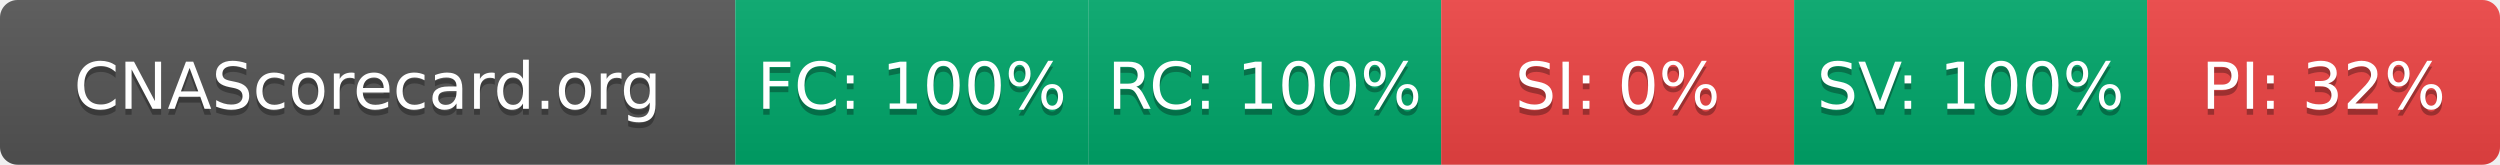
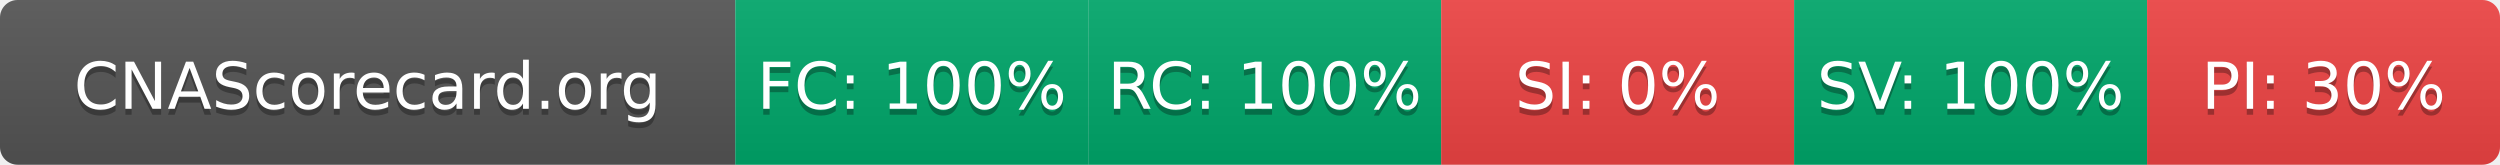
- <svg xmlns="http://www.w3.org/2000/svg" width="425" height="28" role="img" aria-label="CNAScorecard.org: FC:100% RC:100% SI:0% SV:100% PI:32%">
+ <svg xmlns="http://www.w3.org/2000/svg" width="425" height="28" role="img" aria-label="CNAScorecard.org: FC:100% RC:100% SI:0% SV:100% PI:30%">
  <linearGradient id="s" x2="0" y2="100%">
    <stop offset="0" stop-color="#bbb" stop-opacity=".1" />
    <stop offset="1" stop-opacity=".1" />
  </linearGradient>
  <clipPath id="r">
    <rect width="425" height="28" rx="3" fill="#fff" />
  </clipPath>
  <g clip-path="url(#r)">
    <rect width="125" height="28" fill="#555" />
    <rect x="125" width="60" height="28" fill="#00A86B" />
    <rect x="185" width="60" height="28" fill="#00A86B" />
    <rect x="245" width="60" height="28" fill="#EF4444" />
    <rect x="305" width="60" height="28" fill="#00A86B" />
    <rect x="365" width="60" height="28" fill="#EF4444" />
    <rect width="425" height="28" fill="url(#s)" />
  </g>
  <g fill="#fff" text-anchor="middle" font-family="Verdana,Geneva,DejaVu Sans,sans-serif" text-rendering="geometricPrecision" font-size="110">
    <text aria-hidden="true" x="625" y="195" fill="#010101" fill-opacity=".3" transform="scale(.1)" textLength="1050">CNAScorecard.org</text>
    <text x="625" y="185" transform="scale(.1)" fill="#fff" textLength="1050">CNAScorecard.org</text>
    <text aria-hidden="true" x="1550" y="195" fill="#010101" fill-opacity=".3" transform="scale(.1)" textLength="440">FC: 100%</text>
    <text x="1550" y="185" transform="scale(.1)" fill="#fff" textLength="440">FC: 100%</text>
    <text aria-hidden="true" x="2150" y="195" fill="#010101" fill-opacity=".3" transform="scale(.1)" textLength="440">RC: 100%</text>
    <text x="2150" y="185" transform="scale(.1)" fill="#fff" textLength="440">RC: 100%</text>
    <text aria-hidden="true" x="2750" y="195" fill="#010101" fill-opacity=".3" transform="scale(.1)" textLength="330">SI: 0%</text>
    <text x="2750" y="185" transform="scale(.1)" fill="#fff" textLength="330">SI: 0%</text>
    <text aria-hidden="true" x="3350" y="195" fill="#010101" fill-opacity=".3" transform="scale(.1)" textLength="440">SV: 100%</text>
    <text x="3350" y="185" transform="scale(.1)" fill="#fff" textLength="440">SV: 100%</text>
-     <text aria-hidden="true" x="3950" y="195" fill="#010101" fill-opacity=".3" transform="scale(.1)" textLength="385">PI: 32%</text>
-     <text x="3950" y="185" transform="scale(.1)" fill="#fff" textLength="385">PI: 32%</text>
+     <text aria-hidden="true" x="3950" y="195" fill="#010101" fill-opacity=".3" transform="scale(.1)" textLength="385">PI: 30%</text>
+     <text x="3950" y="185" transform="scale(.1)" fill="#fff" textLength="385">PI: 30%</text>
  </g>
</svg>
